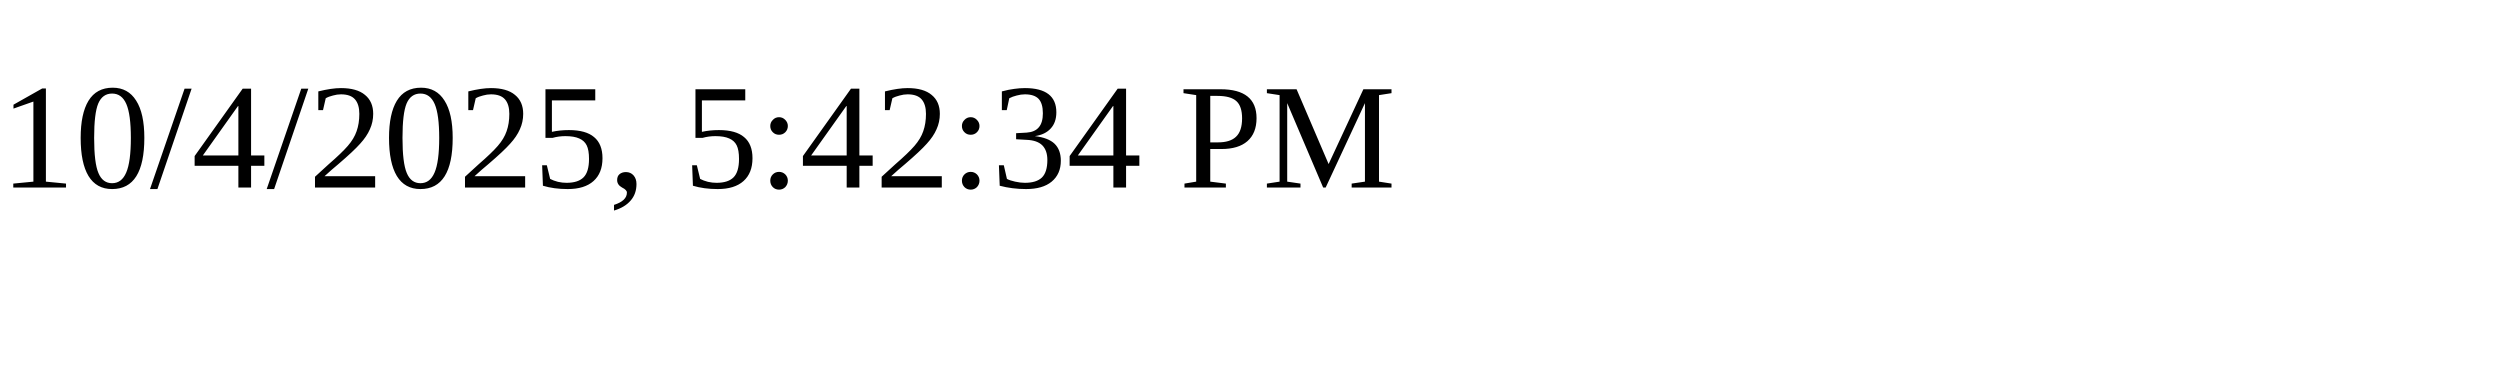
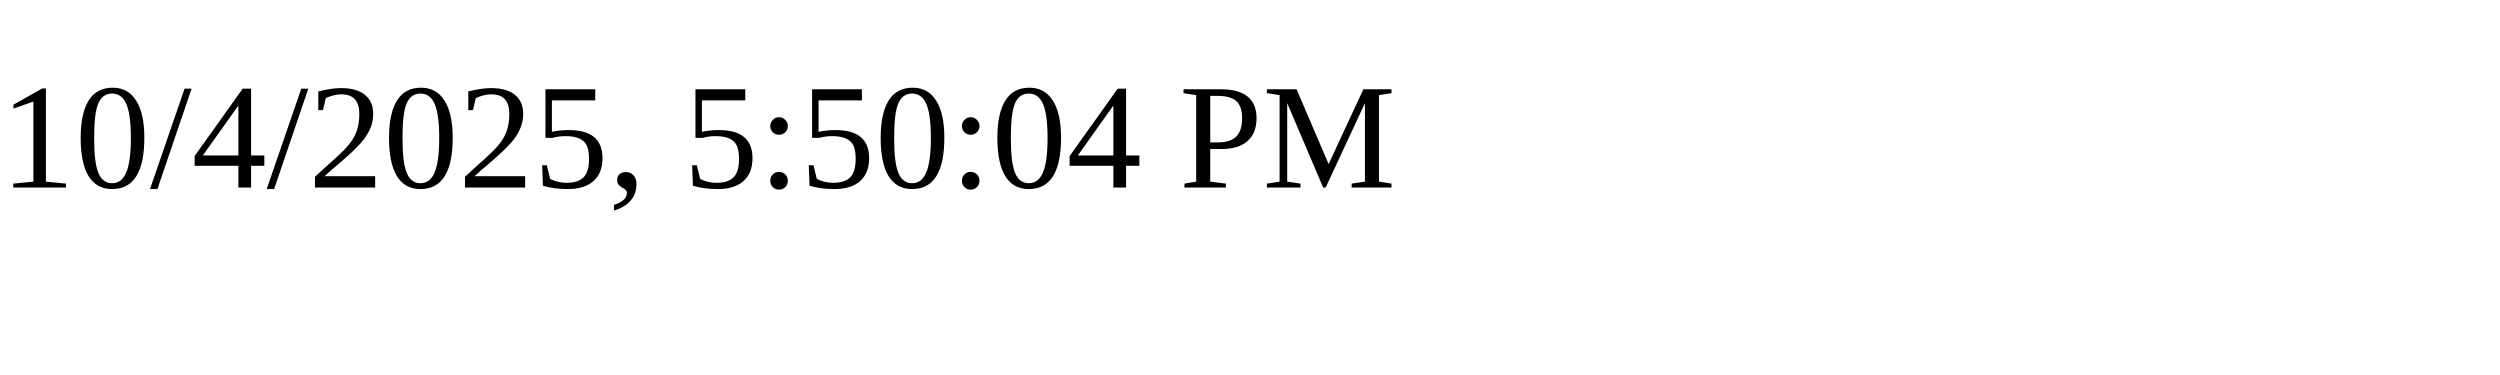
<svg xmlns="http://www.w3.org/2000/svg" height="30" width="200">
-   <text x="0" y="15">10/4/2025, 5:42:34 PM</text>
+   <text x="0" y="15">10/4/2025, 5:50:04 PM</text>
</svg>
